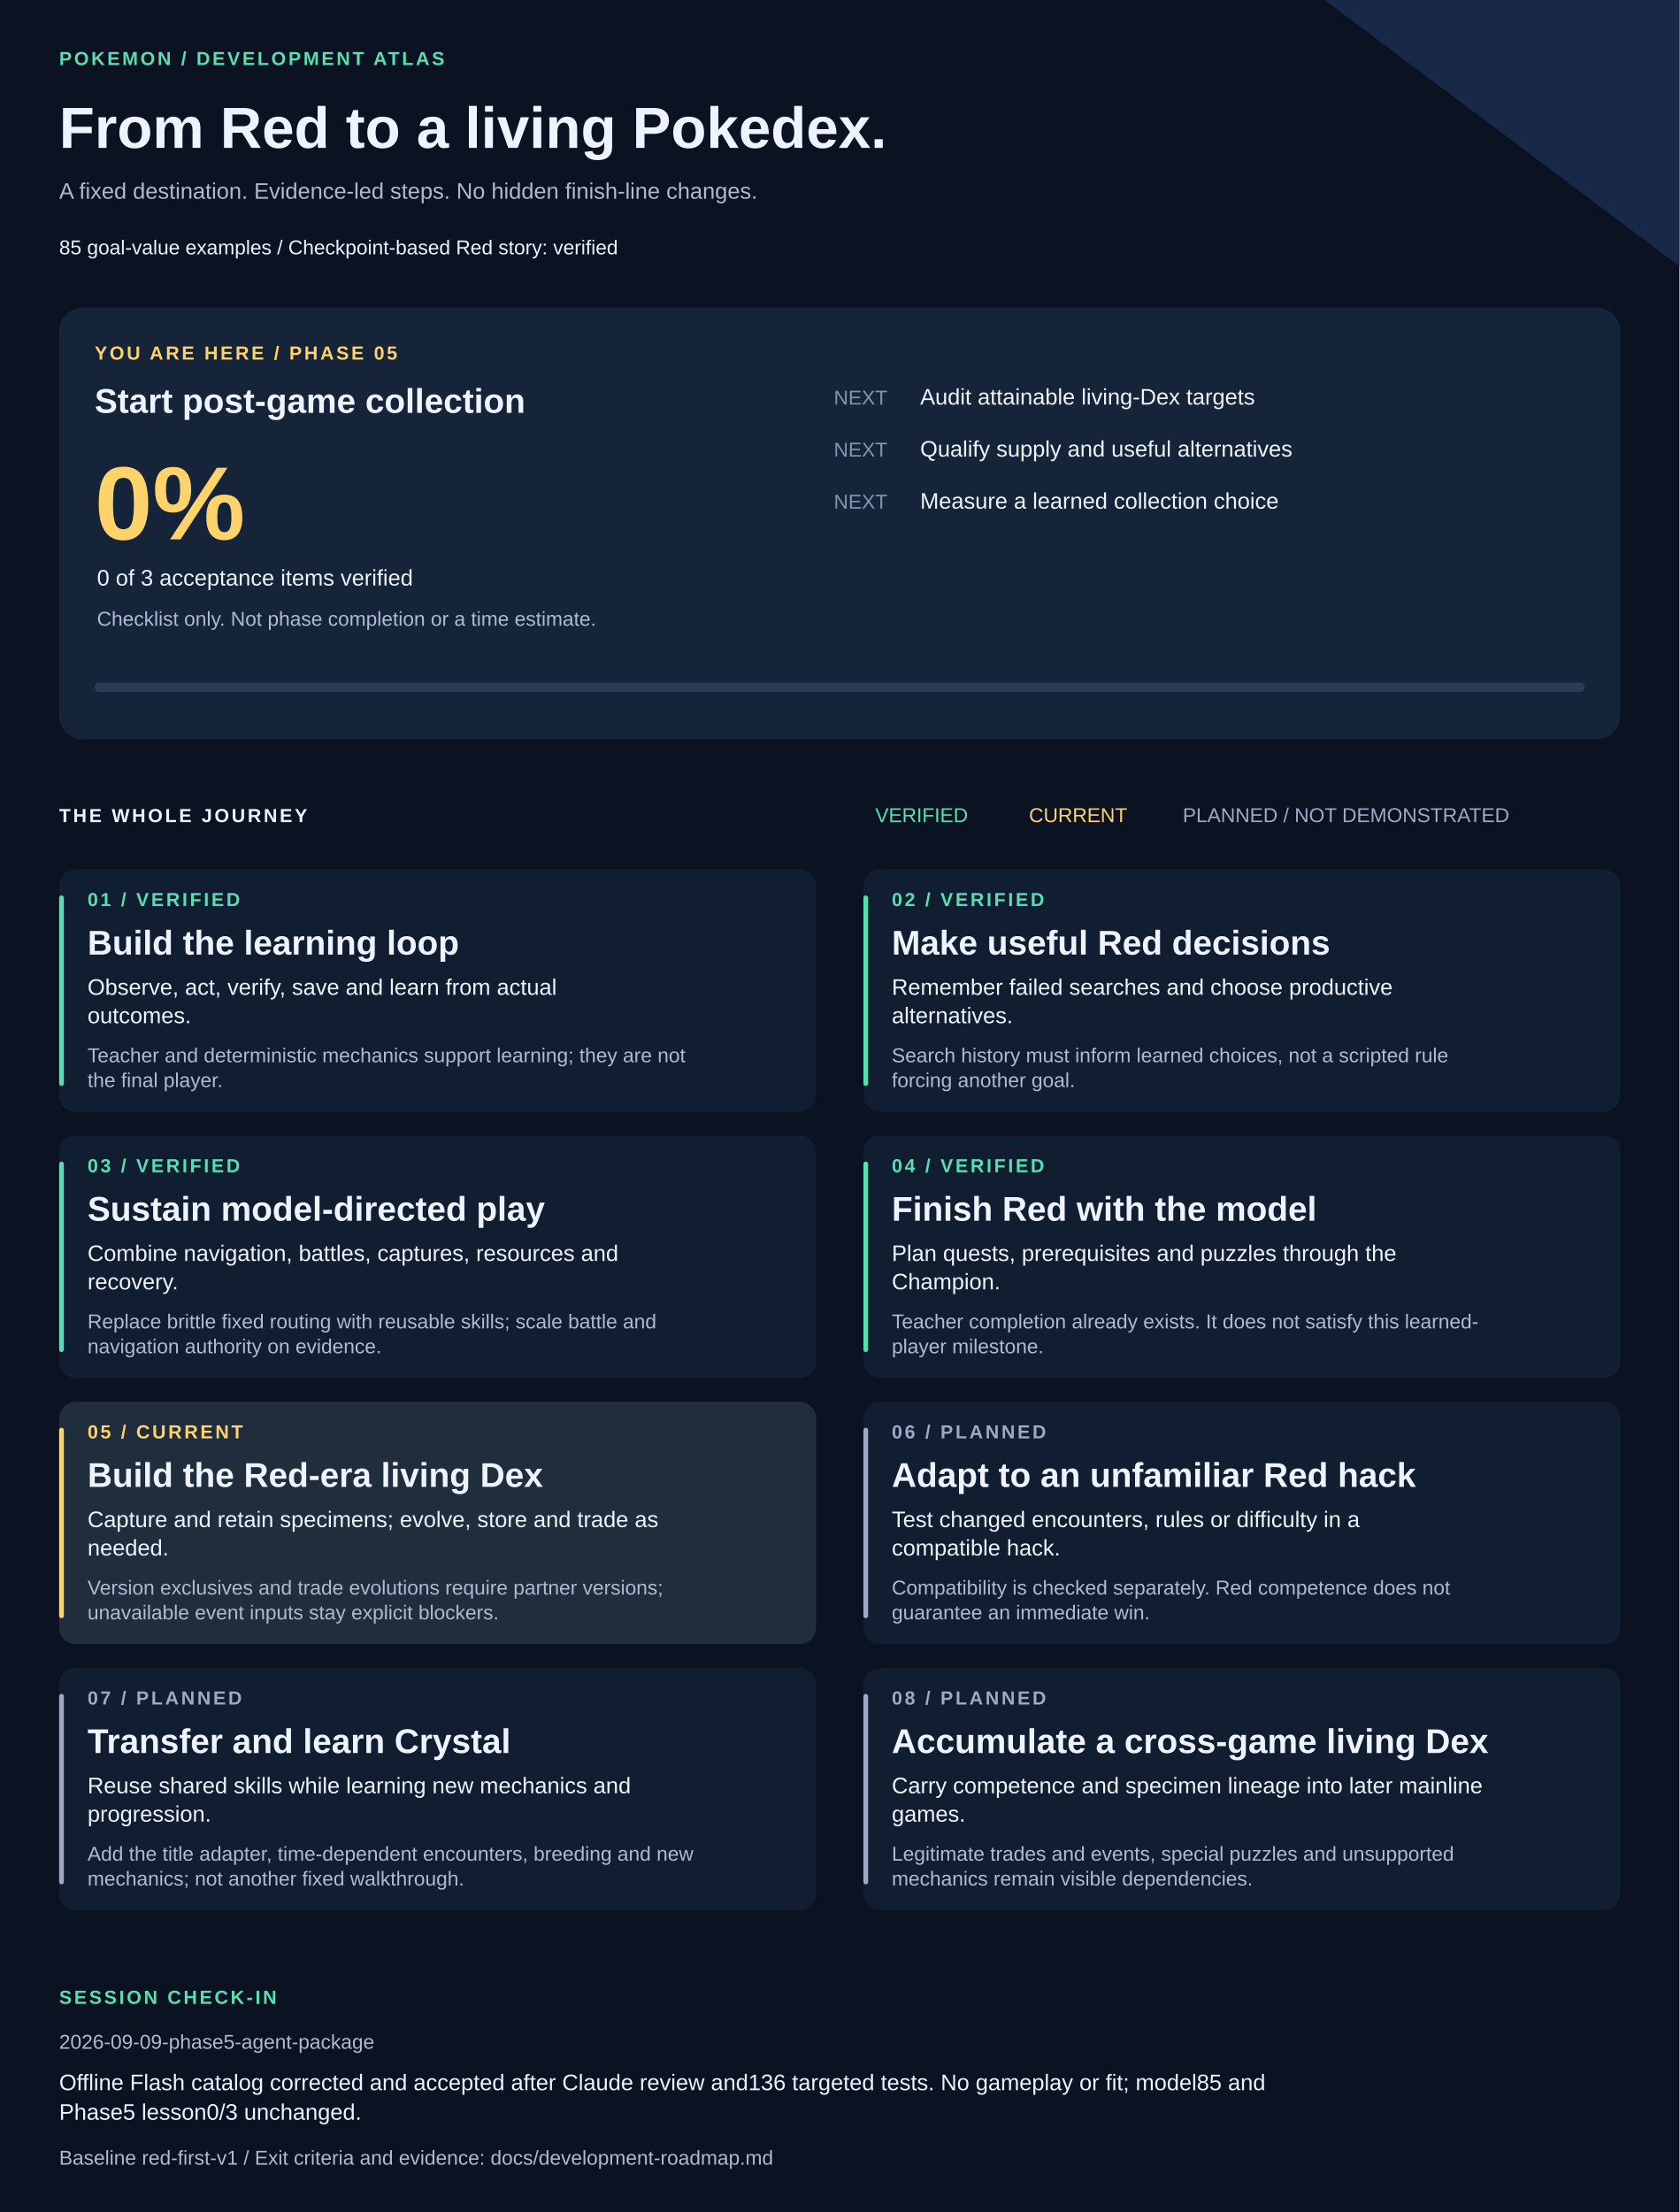
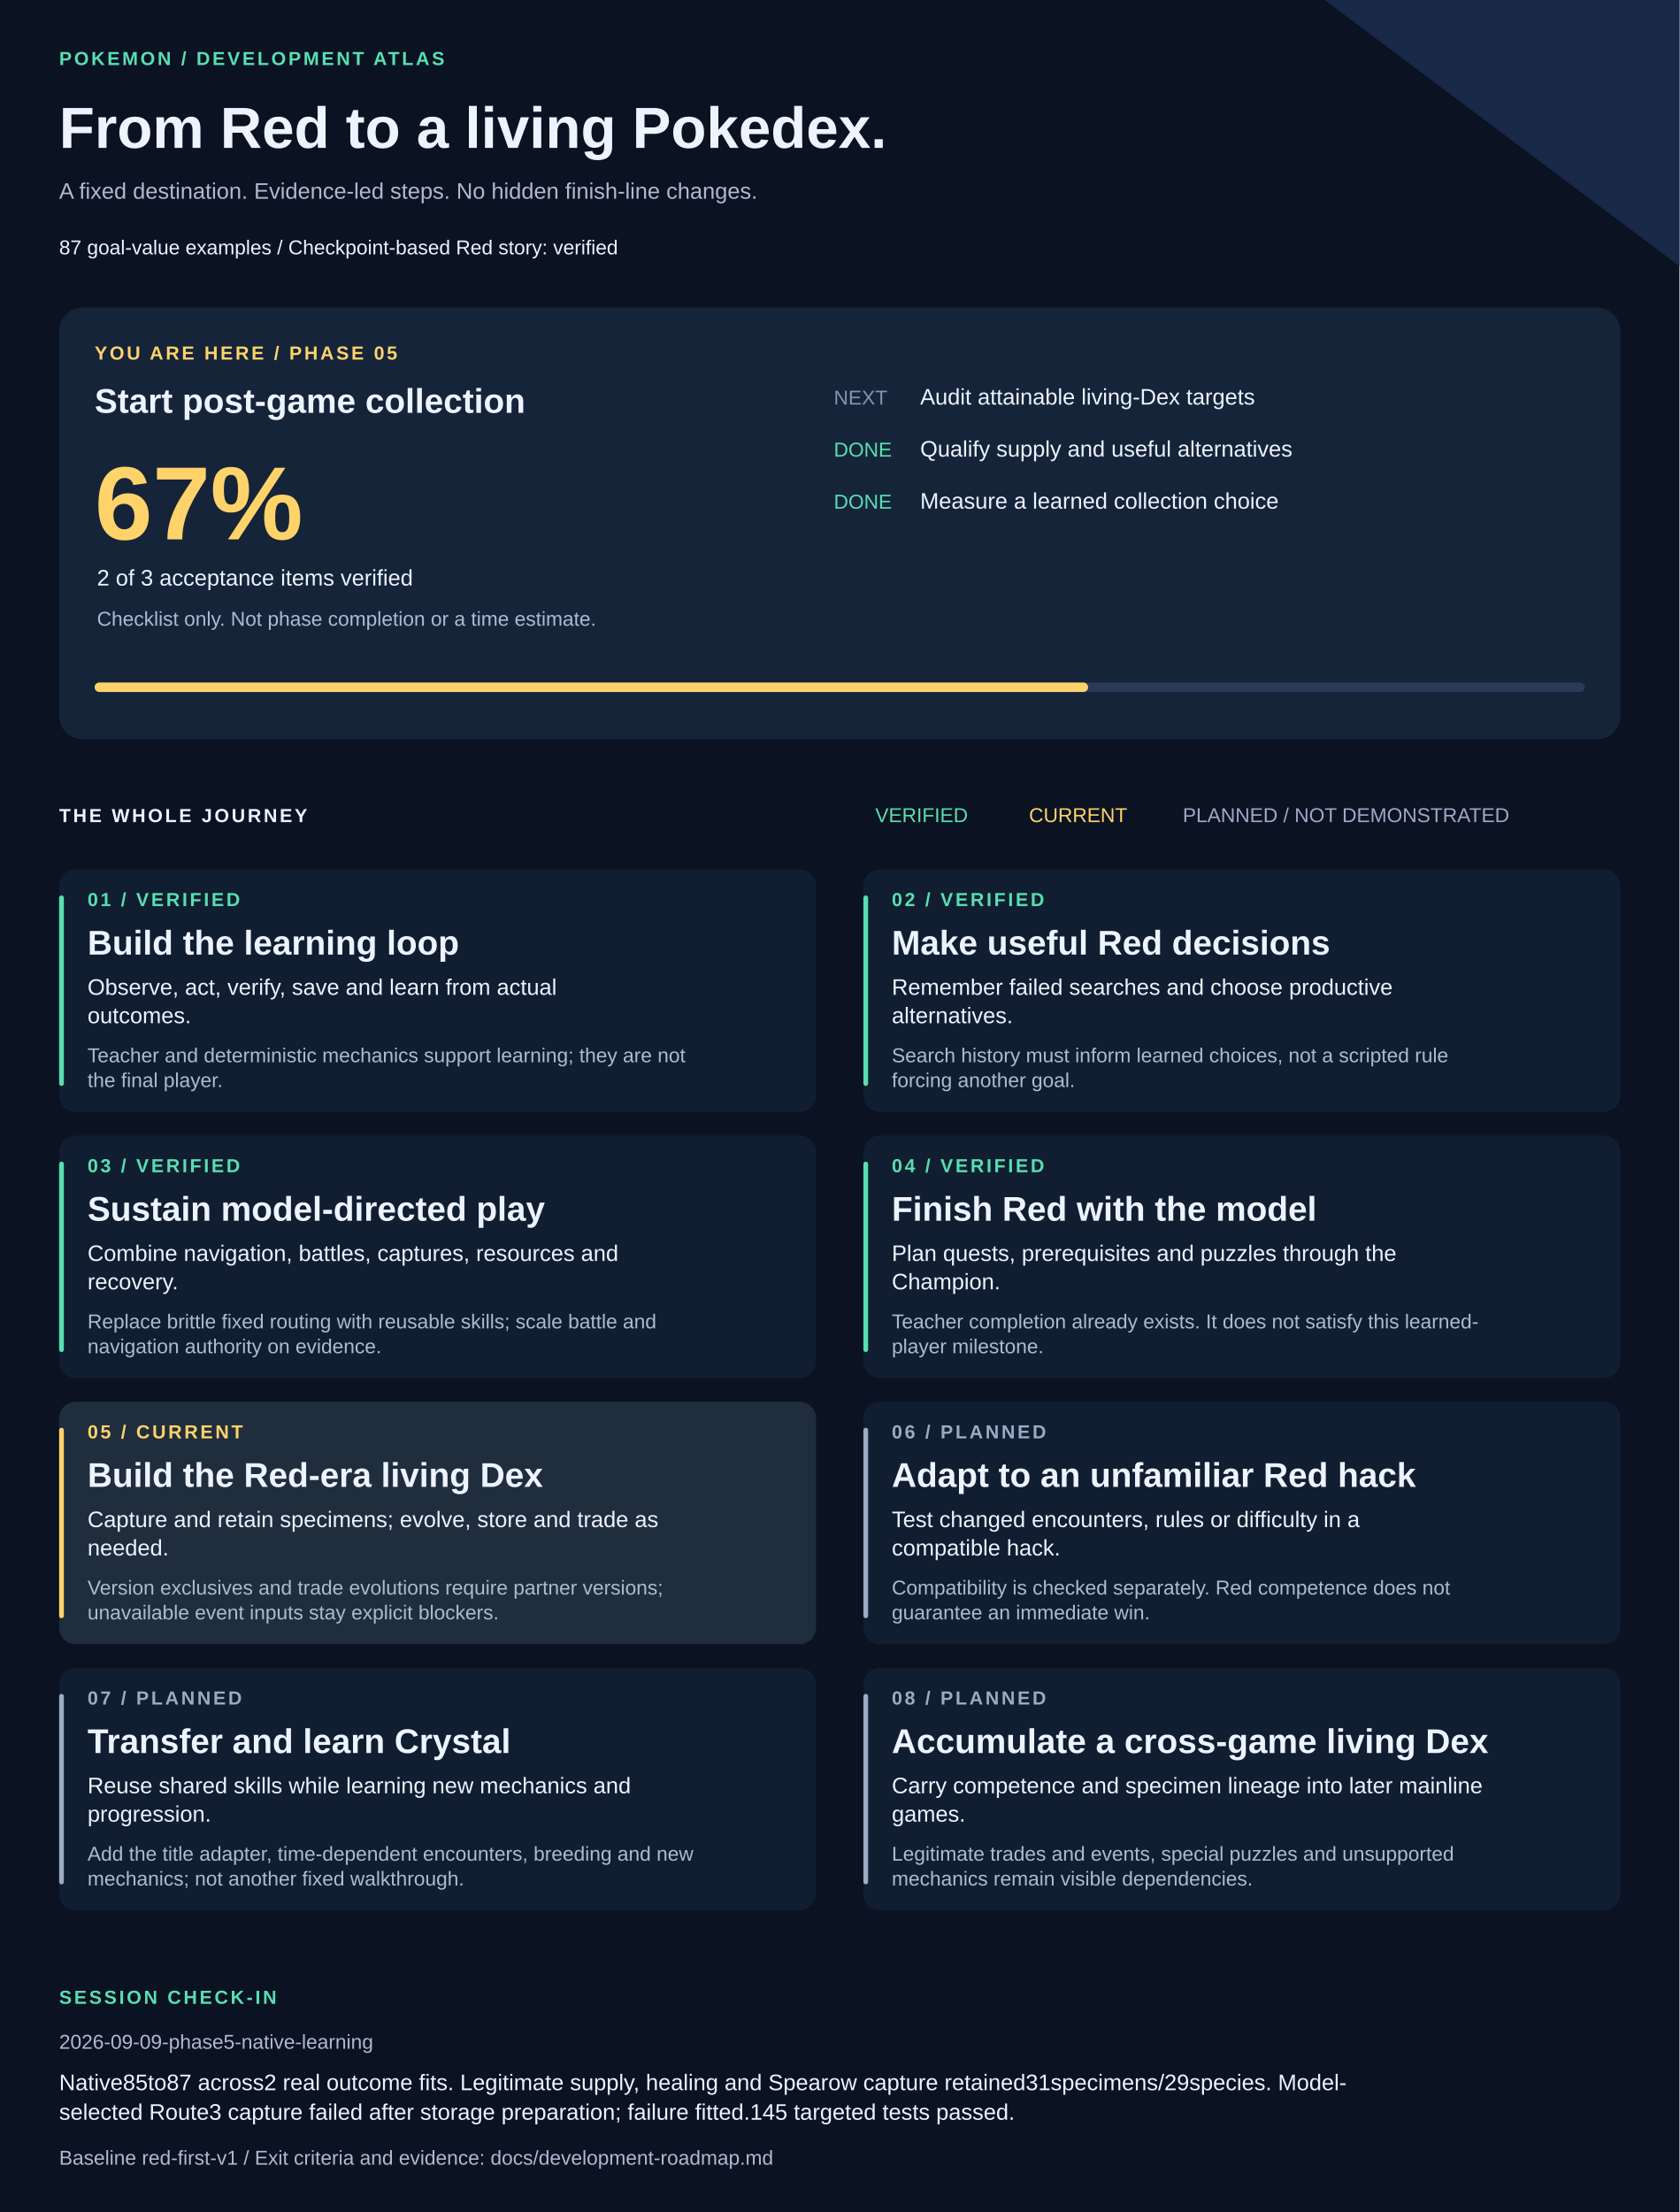
<svg xmlns="http://www.w3.org/2000/svg" width="1420" height="1870" viewBox="0 0 1420 1870" role="img" aria-labelledby="title description">
  <style>text{font-family:Arial,Helvetica,sans-serif;fill:#edf3ff}.muted{fill:#adbad1}.eyebrow{font-size:16px;letter-spacing:2px;font-weight:bold}.heading{font-size:29px;font-weight:bold}.body{font-size:19px}.small{font-size:17px}</style>
  <rect width="1420" height="1870" fill="#0b1221" />
  <path d="M1120 0H1420V225Z" fill="#172947" />
  <text x="50" y="55" class="eyebrow" style="fill:#57dfb1">POKEMON / DEVELOPMENT ATLAS</text>
  <text x="50" y="125" style="font-size:49px;font-weight:bold">From Red to a living Pokedex.</text>
  <text x="50" y="168" class="body muted">A fixed destination. Evidence-led steps. No hidden finish-line changes.</text>
-   <text x="50" y="215" class="small">85 goal-value examples  /  Checkpoint-based Red story: verified</text>
+   <text x="50" y="215" class="small">87 goal-value examples  /  Checkpoint-based Red story: verified</text>
  <rect x="50" y="260" width="1320" height="365" rx="20" fill="#16243a" />
  <text x="80" y="304" class="eyebrow" style="fill:#ffd36a">YOU ARE HERE / PHASE 05</text>
  <text x="80" y="349" class="heading">Start post-game collection</text>
-   <text x="80" y="456" style="font-size:88px;font-weight:bold;fill:#ffd36a">0%</text>
-   <text x="82" y="495" class="body">0 of 3 acceptance items verified</text>
+   <text x="80" y="456" style="font-size:88px;font-weight:bold;fill:#ffd36a">67%</text>
+   <text x="82" y="495" class="body">2 of 3 acceptance items verified</text>
  <text x="82" y="529" class="small muted">Checklist only. Not phase completion or a time estimate.</text>
  <text x="705" y="342" class="small" style="fill:#8594ad">NEXT</text>
  <text x="778" y="342" class="body">Audit attainable living-Dex targets</text>
-   <text x="705" y="386" class="small" style="fill:#8594ad">NEXT</text>
+   <text x="705" y="386" class="small" style="fill:#57dfb1">DONE</text>
  <text x="778" y="386" class="body">Qualify supply and useful alternatives</text>
-   <text x="705" y="430" class="small" style="fill:#8594ad">NEXT</text>
+   <text x="705" y="430" class="small" style="fill:#57dfb1">DONE</text>
  <text x="778" y="430" class="body">Measure a learned collection choice</text>
  <rect x="80" y="577" width="1260" height="8" rx="4" fill="#293b55" />
-   <rect x="80" y="577" width="0" height="8" rx="4" fill="#ffd36a" />
+   <rect x="80" y="577" width="840" height="8" rx="4" fill="#ffd36a" />
  <text x="50" y="695" class="eyebrow">THE WHOLE JOURNEY</text>
  <text x="740" y="695" class="small" style="fill:#57dfb1">VERIFIED</text>
  <text x="870" y="695" class="small" style="fill:#ffd36a">CURRENT</text>
  <text x="1000" y="695" class="small" style="fill:#9daac4">PLANNED / NOT DEMONSTRATED</text>
  <rect x="50" y="735" width="640" height="205" rx="14" fill="#111e31" />
  <rect x="50" y="757" width="4" height="161" rx="2" fill="#57dfb1" />
  <text x="74" y="766" class="eyebrow" style="fill:#57dfb1">01 / VERIFIED</text>
  <text x="74" y="807" class="heading">Build the learning loop</text>
  <text x="74" y="841" class="body">Observe, act, verify, save and learn from actual</text>
  <text x="74" y="865" class="body">outcomes.</text>
  <text x="74" y="898" class="small muted">Teacher and deterministic mechanics support learning; they are not</text>
  <text x="74" y="919" class="small muted">the final player.</text>
  <rect x="730" y="735" width="640" height="205" rx="14" fill="#111e31" />
  <rect x="730" y="757" width="4" height="161" rx="2" fill="#57dfb1" />
  <text x="754" y="766" class="eyebrow" style="fill:#57dfb1">02 / VERIFIED</text>
  <text x="754" y="807" class="heading">Make useful Red decisions</text>
  <text x="754" y="841" class="body">Remember failed searches and choose productive</text>
  <text x="754" y="865" class="body">alternatives.</text>
  <text x="754" y="898" class="small muted">Search history must inform learned choices, not a scripted rule</text>
  <text x="754" y="919" class="small muted">forcing another goal.</text>
  <rect x="50" y="960" width="640" height="205" rx="14" fill="#111e31" />
  <rect x="50" y="982" width="4" height="161" rx="2" fill="#57dfb1" />
  <text x="74" y="991" class="eyebrow" style="fill:#57dfb1">03 / VERIFIED</text>
  <text x="74" y="1032" class="heading">Sustain model-directed play</text>
  <text x="74" y="1066" class="body">Combine navigation, battles, captures, resources and</text>
  <text x="74" y="1090" class="body">recovery.</text>
  <text x="74" y="1123" class="small muted">Replace brittle fixed routing with reusable skills; scale battle and</text>
  <text x="74" y="1144" class="small muted">navigation authority on evidence.</text>
  <rect x="730" y="960" width="640" height="205" rx="14" fill="#111e31" />
  <rect x="730" y="982" width="4" height="161" rx="2" fill="#57dfb1" />
  <text x="754" y="991" class="eyebrow" style="fill:#57dfb1">04 / VERIFIED</text>
  <text x="754" y="1032" class="heading">Finish Red with the model</text>
  <text x="754" y="1066" class="body">Plan quests, prerequisites and puzzles through the</text>
  <text x="754" y="1090" class="body">Champion.</text>
  <text x="754" y="1123" class="small muted">Teacher completion already exists. It does not satisfy this learned-</text>
  <text x="754" y="1144" class="small muted">player milestone.</text>
  <rect x="50" y="1185" width="640" height="205" rx="14" fill="#202d3d" />
  <rect x="50" y="1207" width="4" height="161" rx="2" fill="#ffd36a" />
  <text x="74" y="1216" class="eyebrow" style="fill:#ffd36a">05 / CURRENT</text>
  <text x="74" y="1257" class="heading">Build the Red-era living Dex</text>
  <text x="74" y="1291" class="body">Capture and retain specimens; evolve, store and trade as</text>
  <text x="74" y="1315" class="body">needed.</text>
  <text x="74" y="1348" class="small muted">Version exclusives and trade evolutions require partner versions;</text>
  <text x="74" y="1369" class="small muted">unavailable event inputs stay explicit blockers.</text>
  <rect x="730" y="1185" width="640" height="205" rx="14" fill="#111e31" />
  <rect x="730" y="1207" width="4" height="161" rx="2" fill="#9daac4" />
  <text x="754" y="1216" class="eyebrow" style="fill:#9daac4">06 / PLANNED</text>
  <text x="754" y="1257" class="heading">Adapt to an unfamiliar Red hack</text>
  <text x="754" y="1291" class="body">Test changed encounters, rules or difficulty in a</text>
  <text x="754" y="1315" class="body">compatible hack.</text>
  <text x="754" y="1348" class="small muted">Compatibility is checked separately. Red competence does not</text>
  <text x="754" y="1369" class="small muted">guarantee an immediate win.</text>
  <rect x="50" y="1410" width="640" height="205" rx="14" fill="#111e31" />
  <rect x="50" y="1432" width="4" height="161" rx="2" fill="#9daac4" />
  <text x="74" y="1441" class="eyebrow" style="fill:#9daac4">07 / PLANNED</text>
  <text x="74" y="1482" class="heading">Transfer and learn Crystal</text>
  <text x="74" y="1516" class="body">Reuse shared skills while learning new mechanics and</text>
  <text x="74" y="1540" class="body">progression.</text>
  <text x="74" y="1573" class="small muted">Add the title adapter, time-dependent encounters, breeding and new</text>
  <text x="74" y="1594" class="small muted">mechanics; not another fixed walkthrough.</text>
  <rect x="730" y="1410" width="640" height="205" rx="14" fill="#111e31" />
  <rect x="730" y="1432" width="4" height="161" rx="2" fill="#9daac4" />
  <text x="754" y="1441" class="eyebrow" style="fill:#9daac4">08 / PLANNED</text>
  <text x="754" y="1482" class="heading">Accumulate a cross-game living Dex</text>
  <text x="754" y="1516" class="body">Carry competence and specimen lineage into later mainline</text>
  <text x="754" y="1540" class="body">games.</text>
  <text x="754" y="1573" class="small muted">Legitimate trades and events, special puzzles and unsupported</text>
  <text x="754" y="1594" class="small muted">mechanics remain visible dependencies.</text>
  <text x="50" y="1694" class="eyebrow" style="fill:#57dfb1">SESSION CHECK-IN</text>
-   <text x="50" y="1732" class="small muted">2026-09-09-phase5-agent-package</text>
-   <text x="50" y="1767" class="body">Offline Flash catalog corrected and accepted after Claude review and136 targeted tests. No gameplay or fit; model85 and</text>
-   <text x="50" y="1792" class="body">Phase5 lesson0/3 unchanged.</text>
+   <text x="50" y="1732" class="small muted">2026-09-09-phase5-native-learning</text>
+   <text x="50" y="1767" class="body">Native85to87 across2 real outcome fits. Legitimate supply, healing and Spearow capture retained31specimens/29species. Model-</text>
+   <text x="50" y="1792" class="body">selected Route3 capture failed after storage preparation; failure fitted.145 targeted tests passed.</text>
  <text x="50" y="1830" class="small muted">Baseline red-first-v1 / Exit criteria and evidence: docs/development-roadmap.md</text>
</svg>
